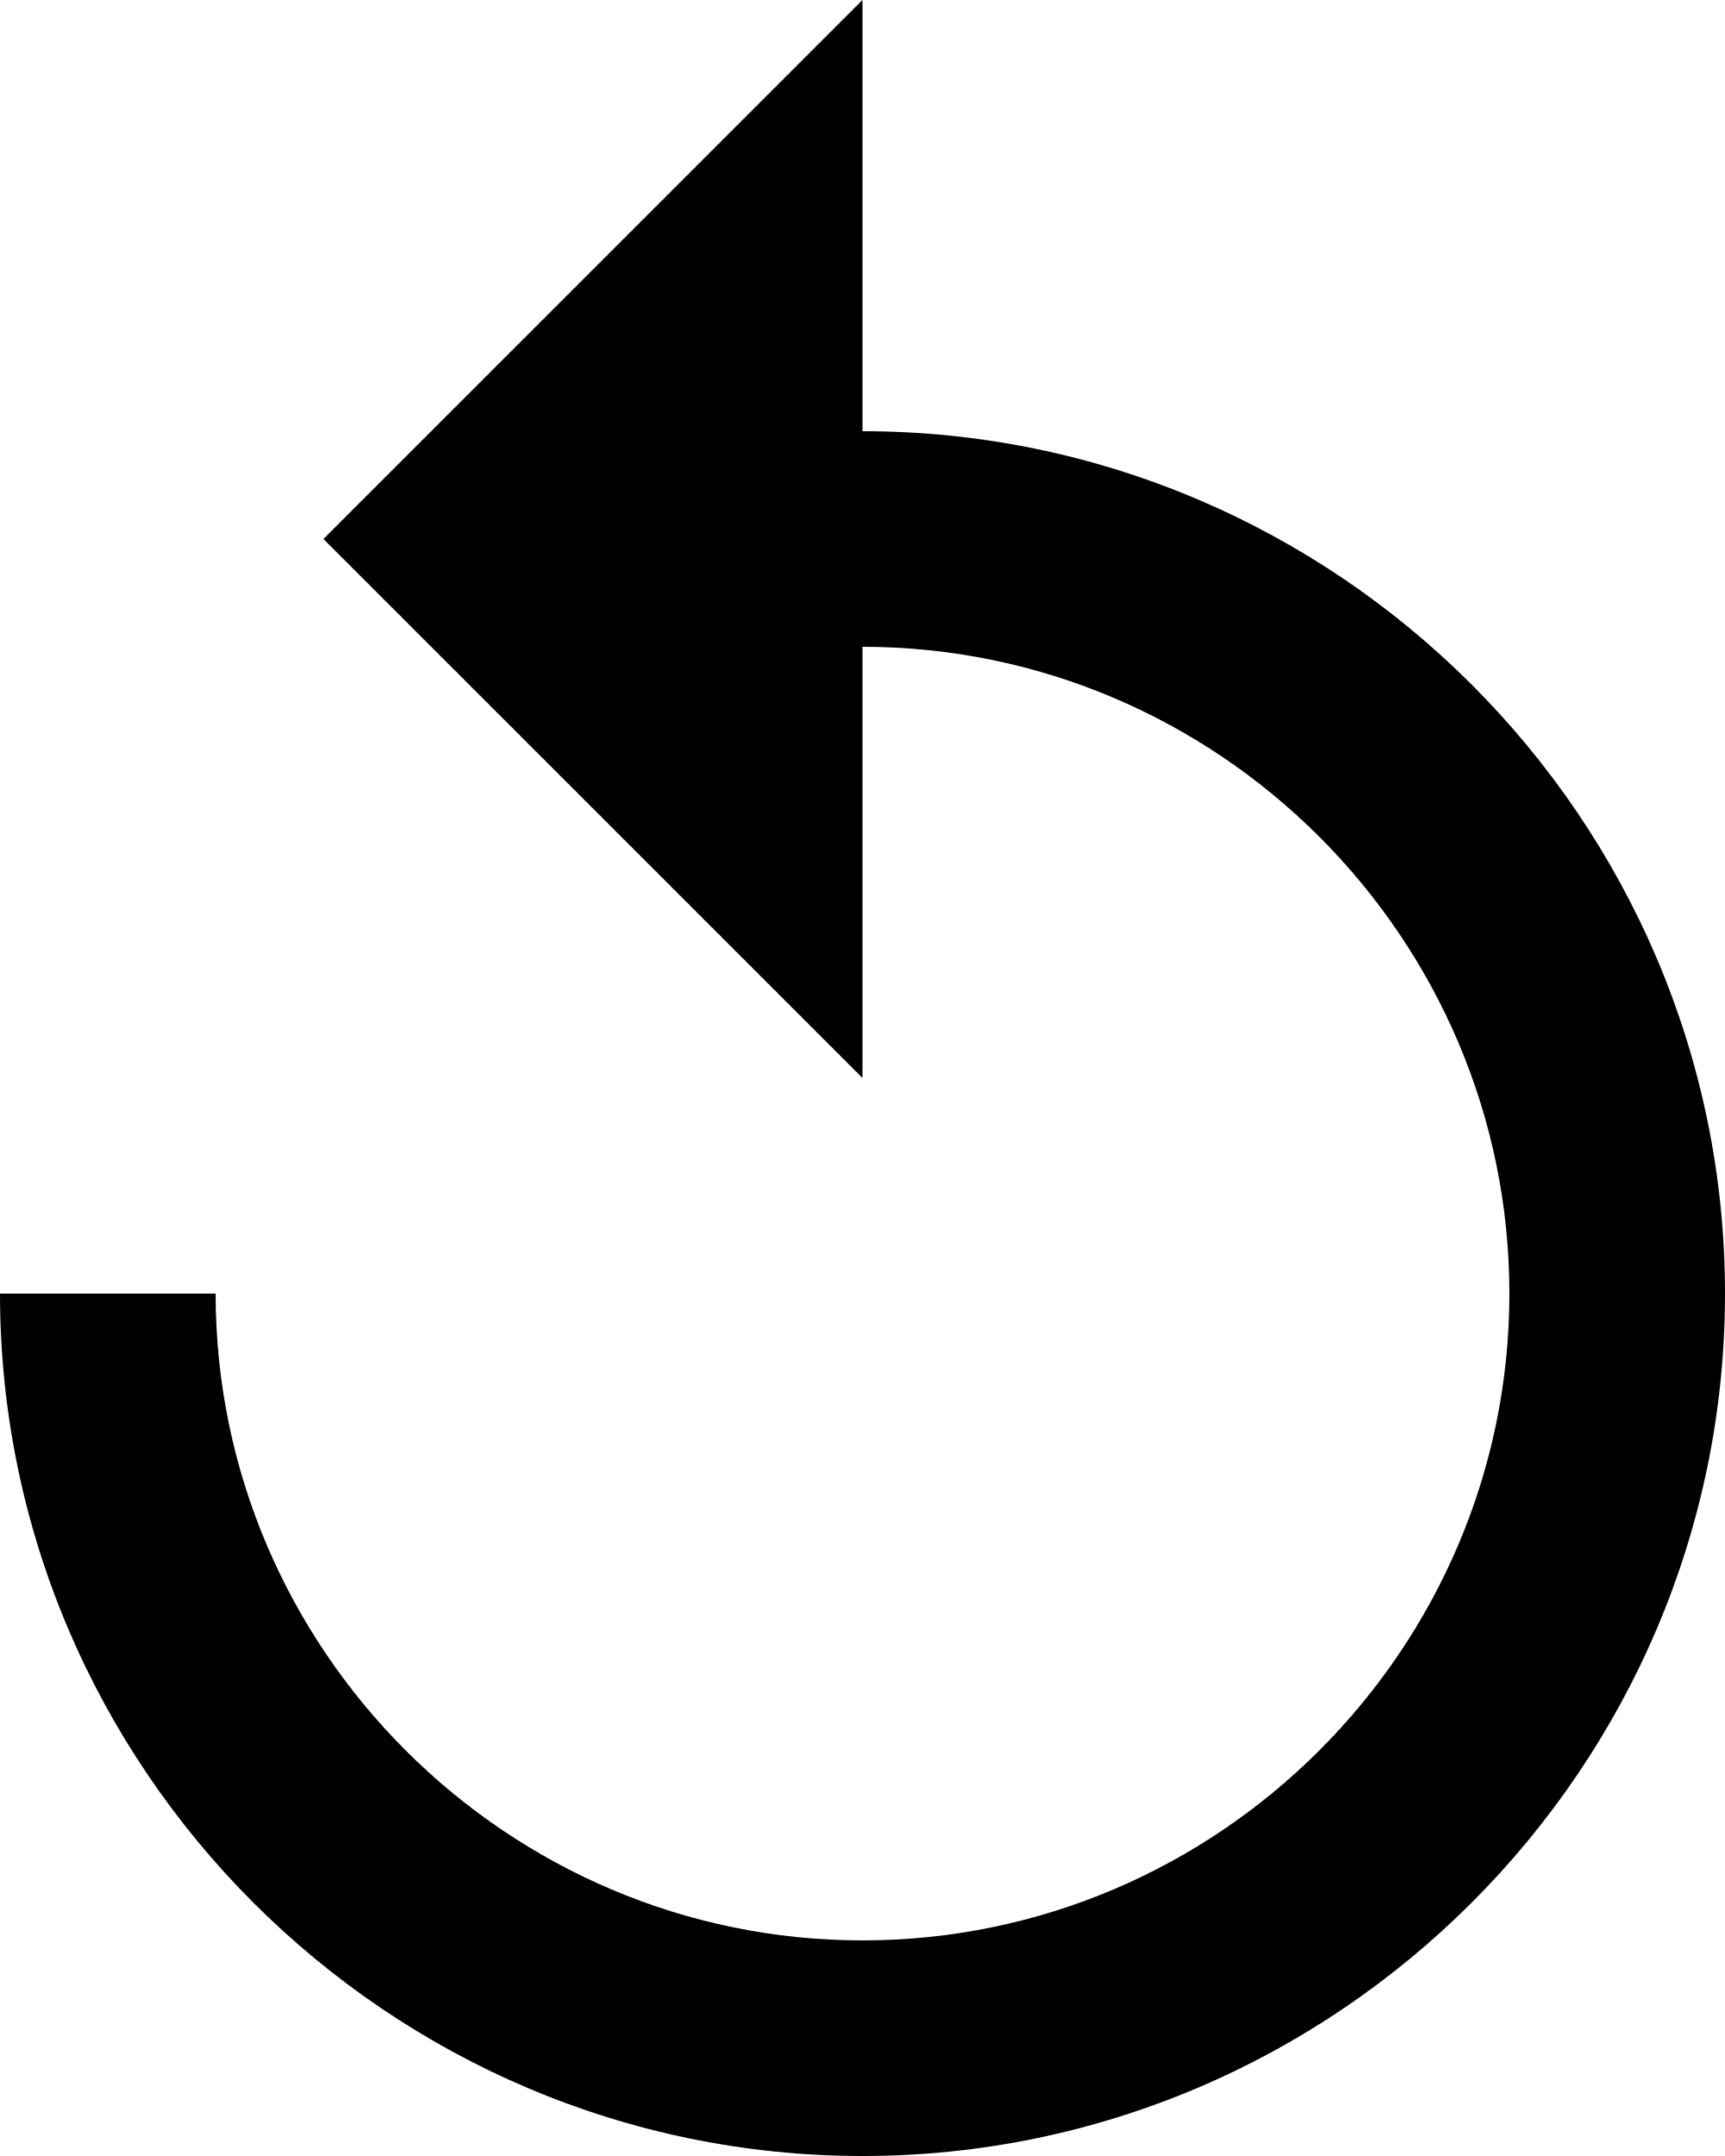
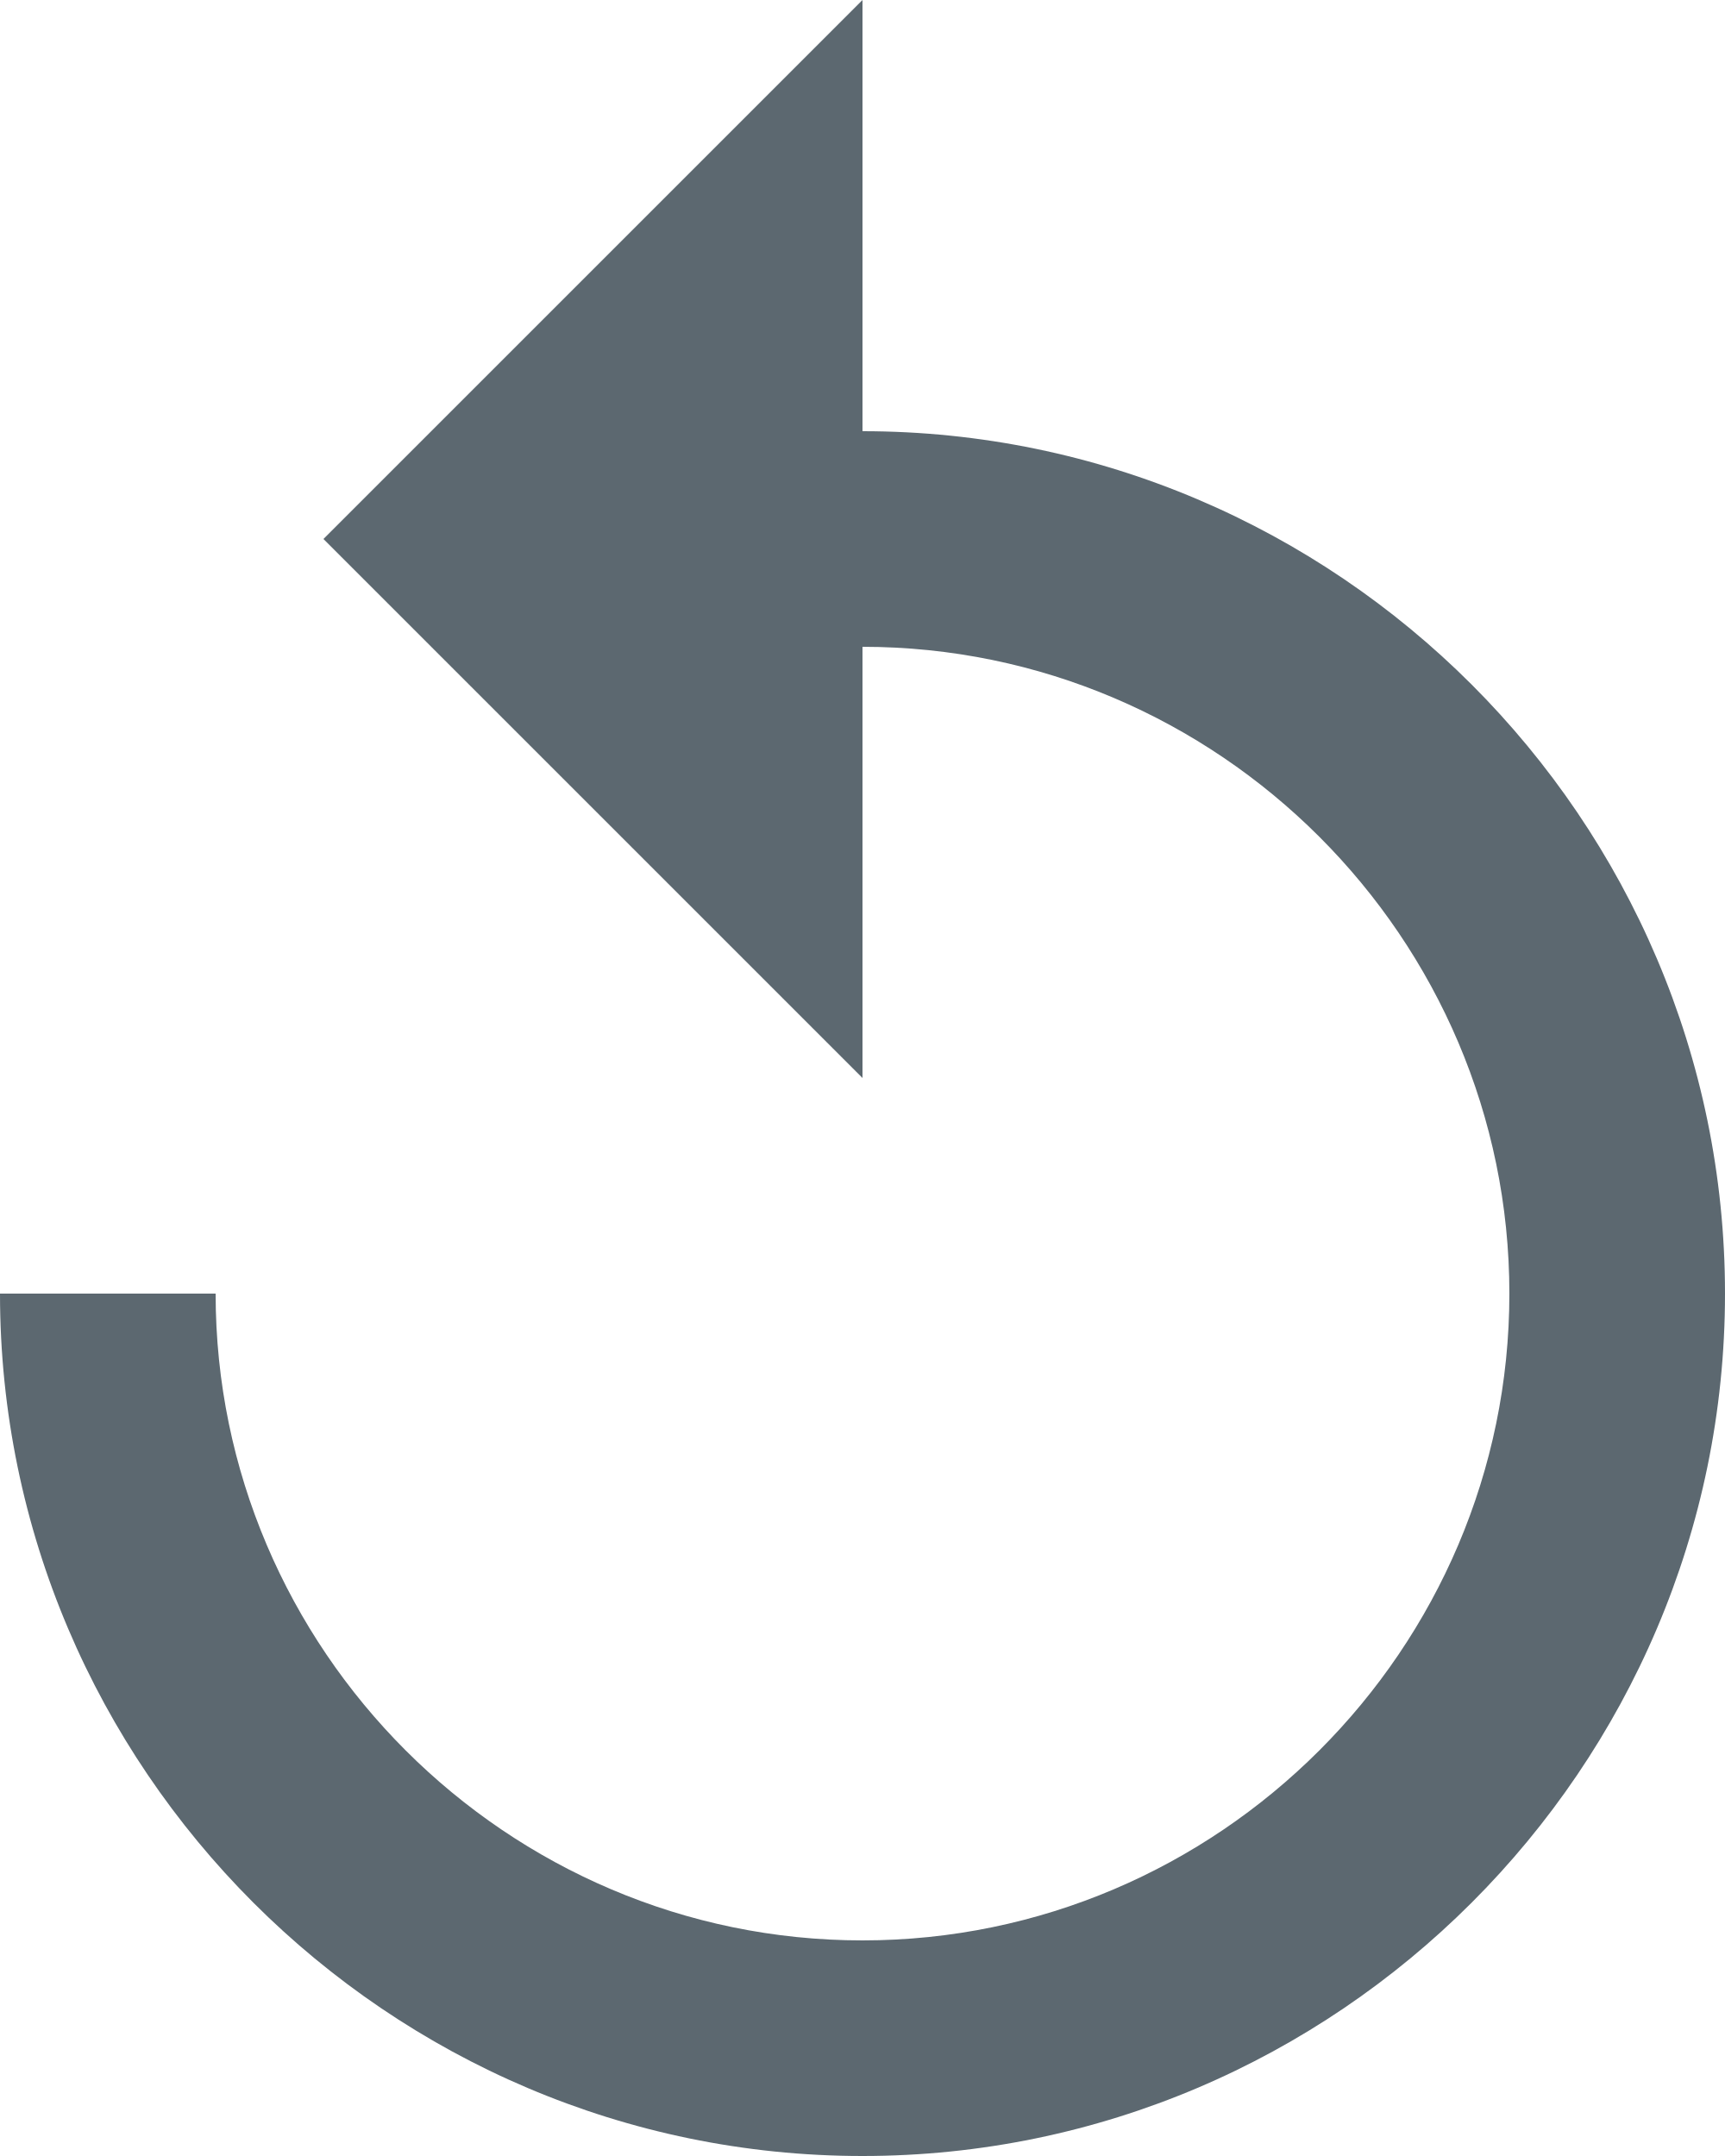
- <svg xmlns="http://www.w3.org/2000/svg" width="16" height="20">
-   <path d="M8 4V0L3 5l5 5V6c3.3 0 6 2.7 6 6s-2.7 6-6 6-6-2.7-6-6H0c0 4.4 3.6 8 8 8s8-3.6 8-8-3.6-8-8-8z" />
+ <svg xmlns="http://www.w3.org/2000/svg" width="16" height="20" viewBox="0 0 16 20" fill="none">
+   <path d="M8 4V0L3 5L8 10V6C11.3 6 14 8.7 14 12C14 15.3 11.3 18 8 18C4.7 18 2 15.3 2 12H0C0 16.4 3.6 20 8 20C12.4 20 16 16.4 16 12C16 7.6 12.4 4 8 4Z" fill="#5C6870" />
</svg>
